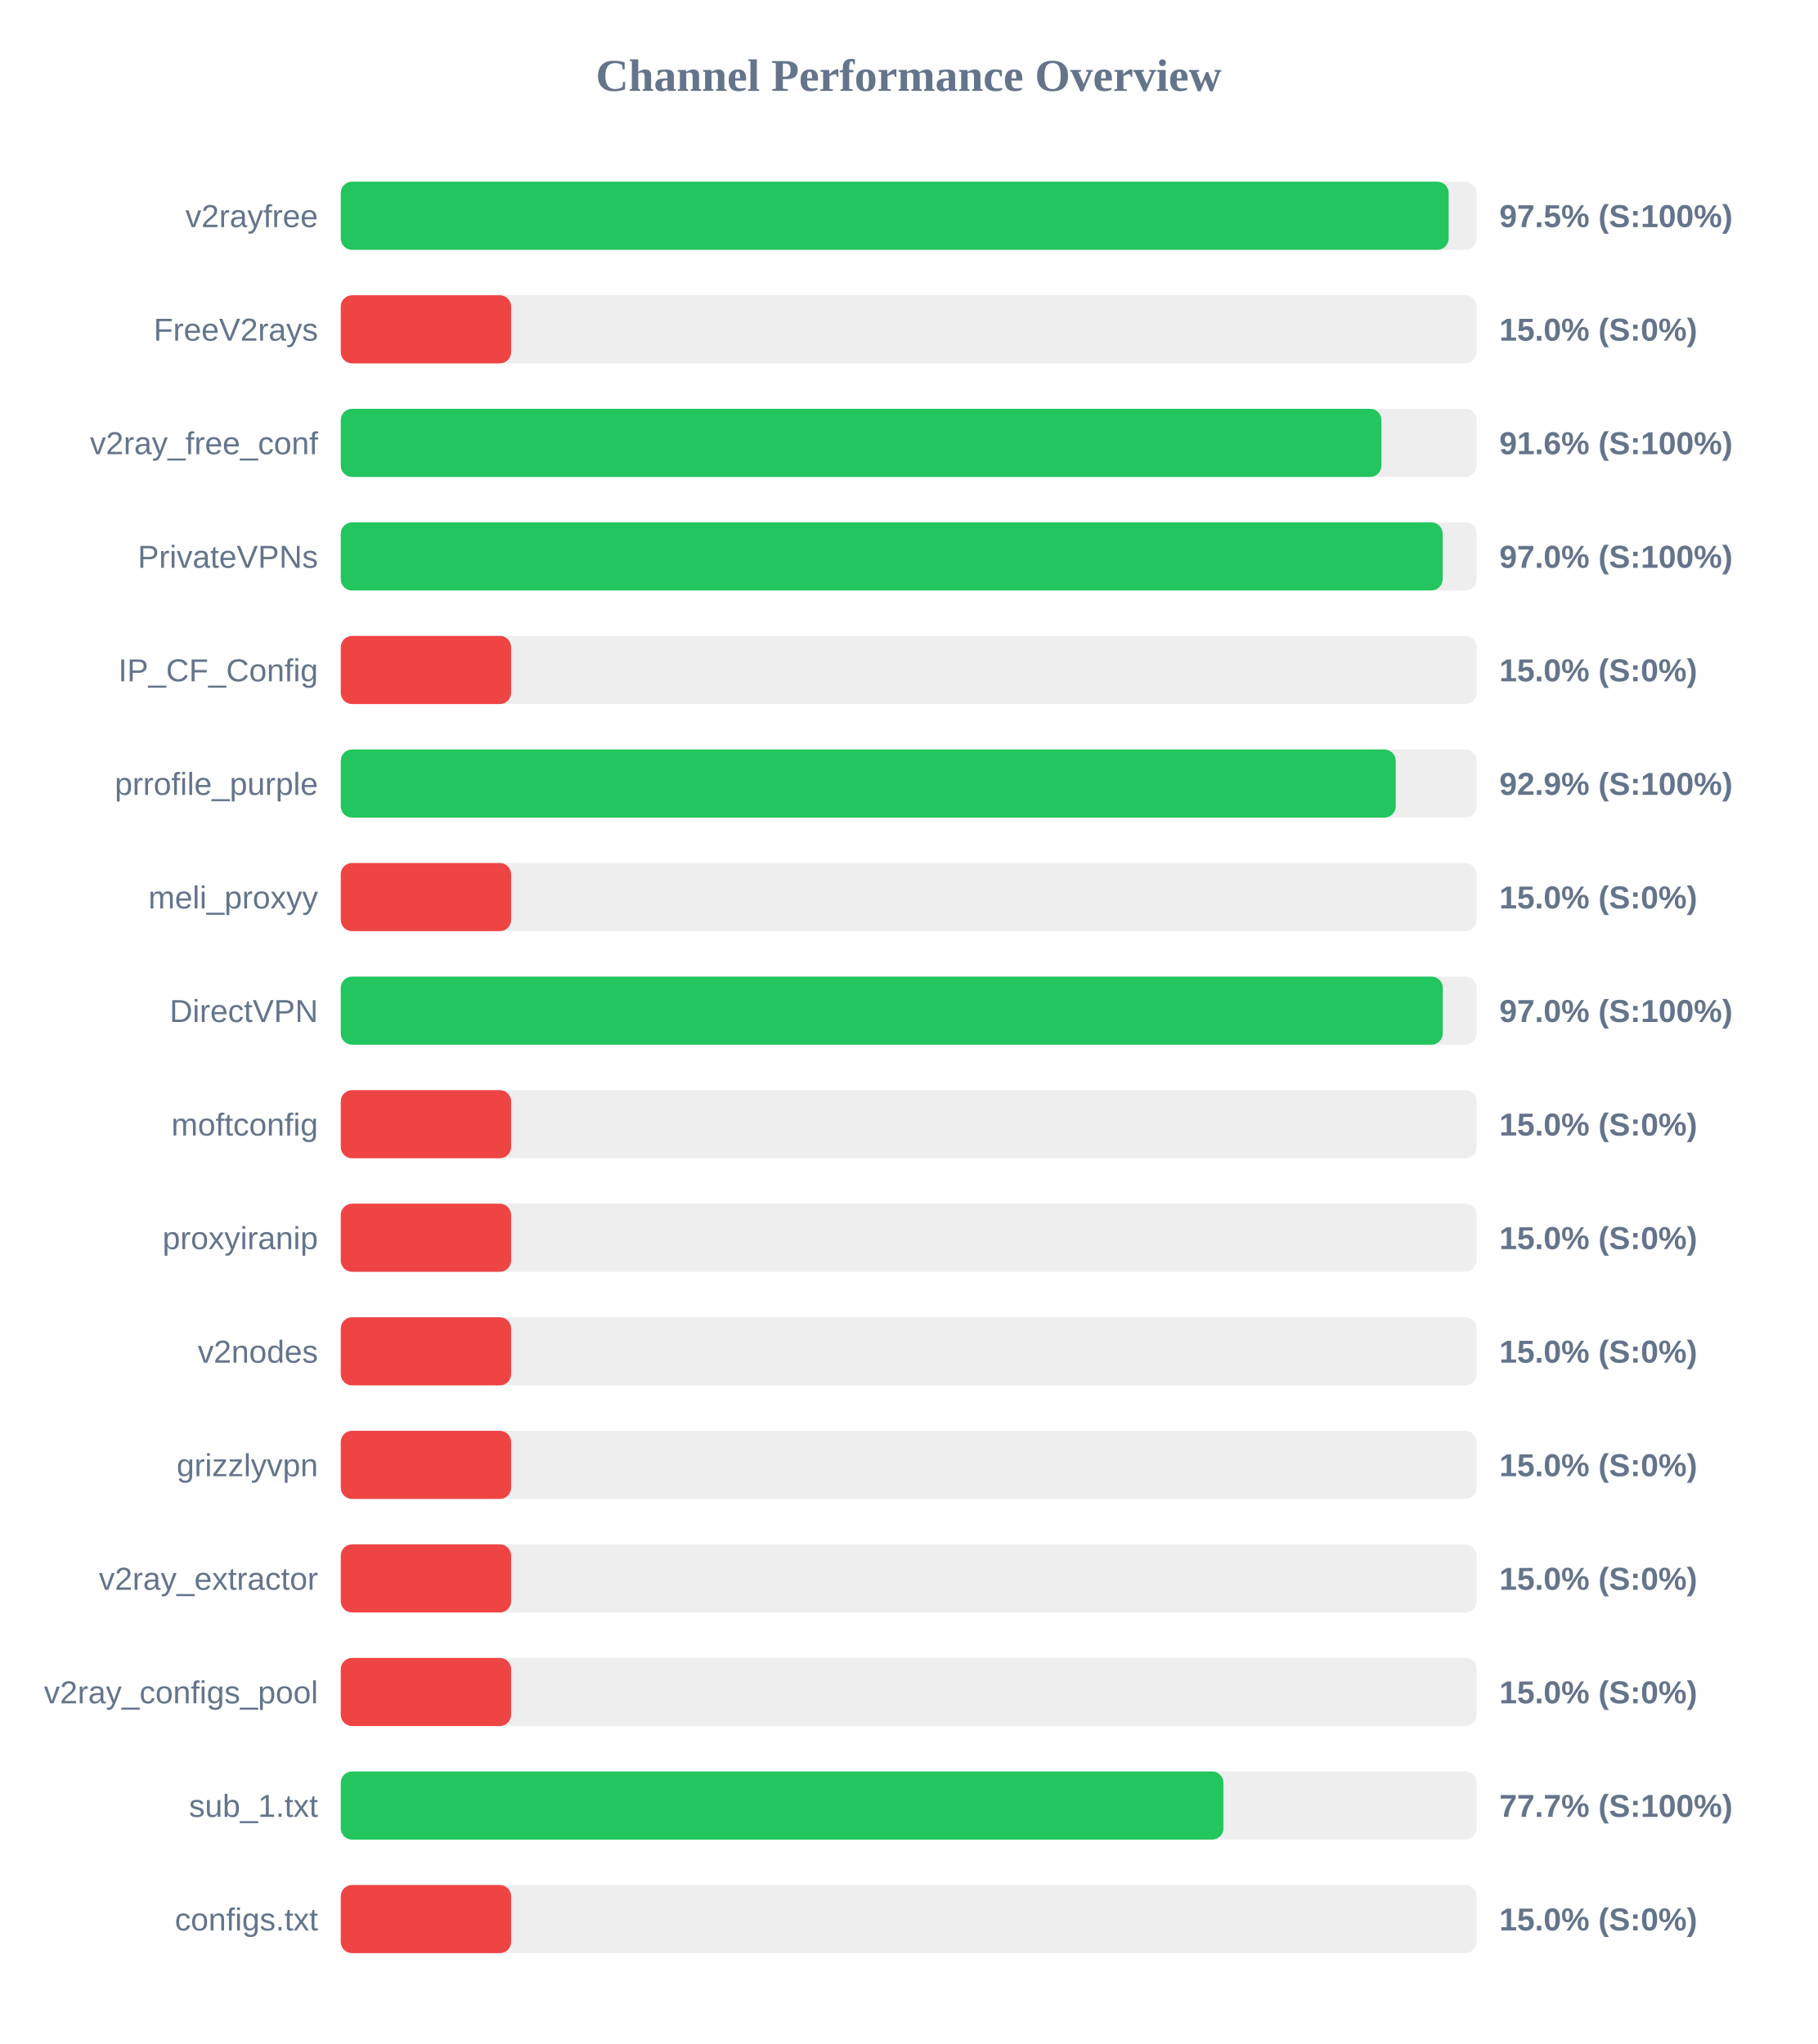
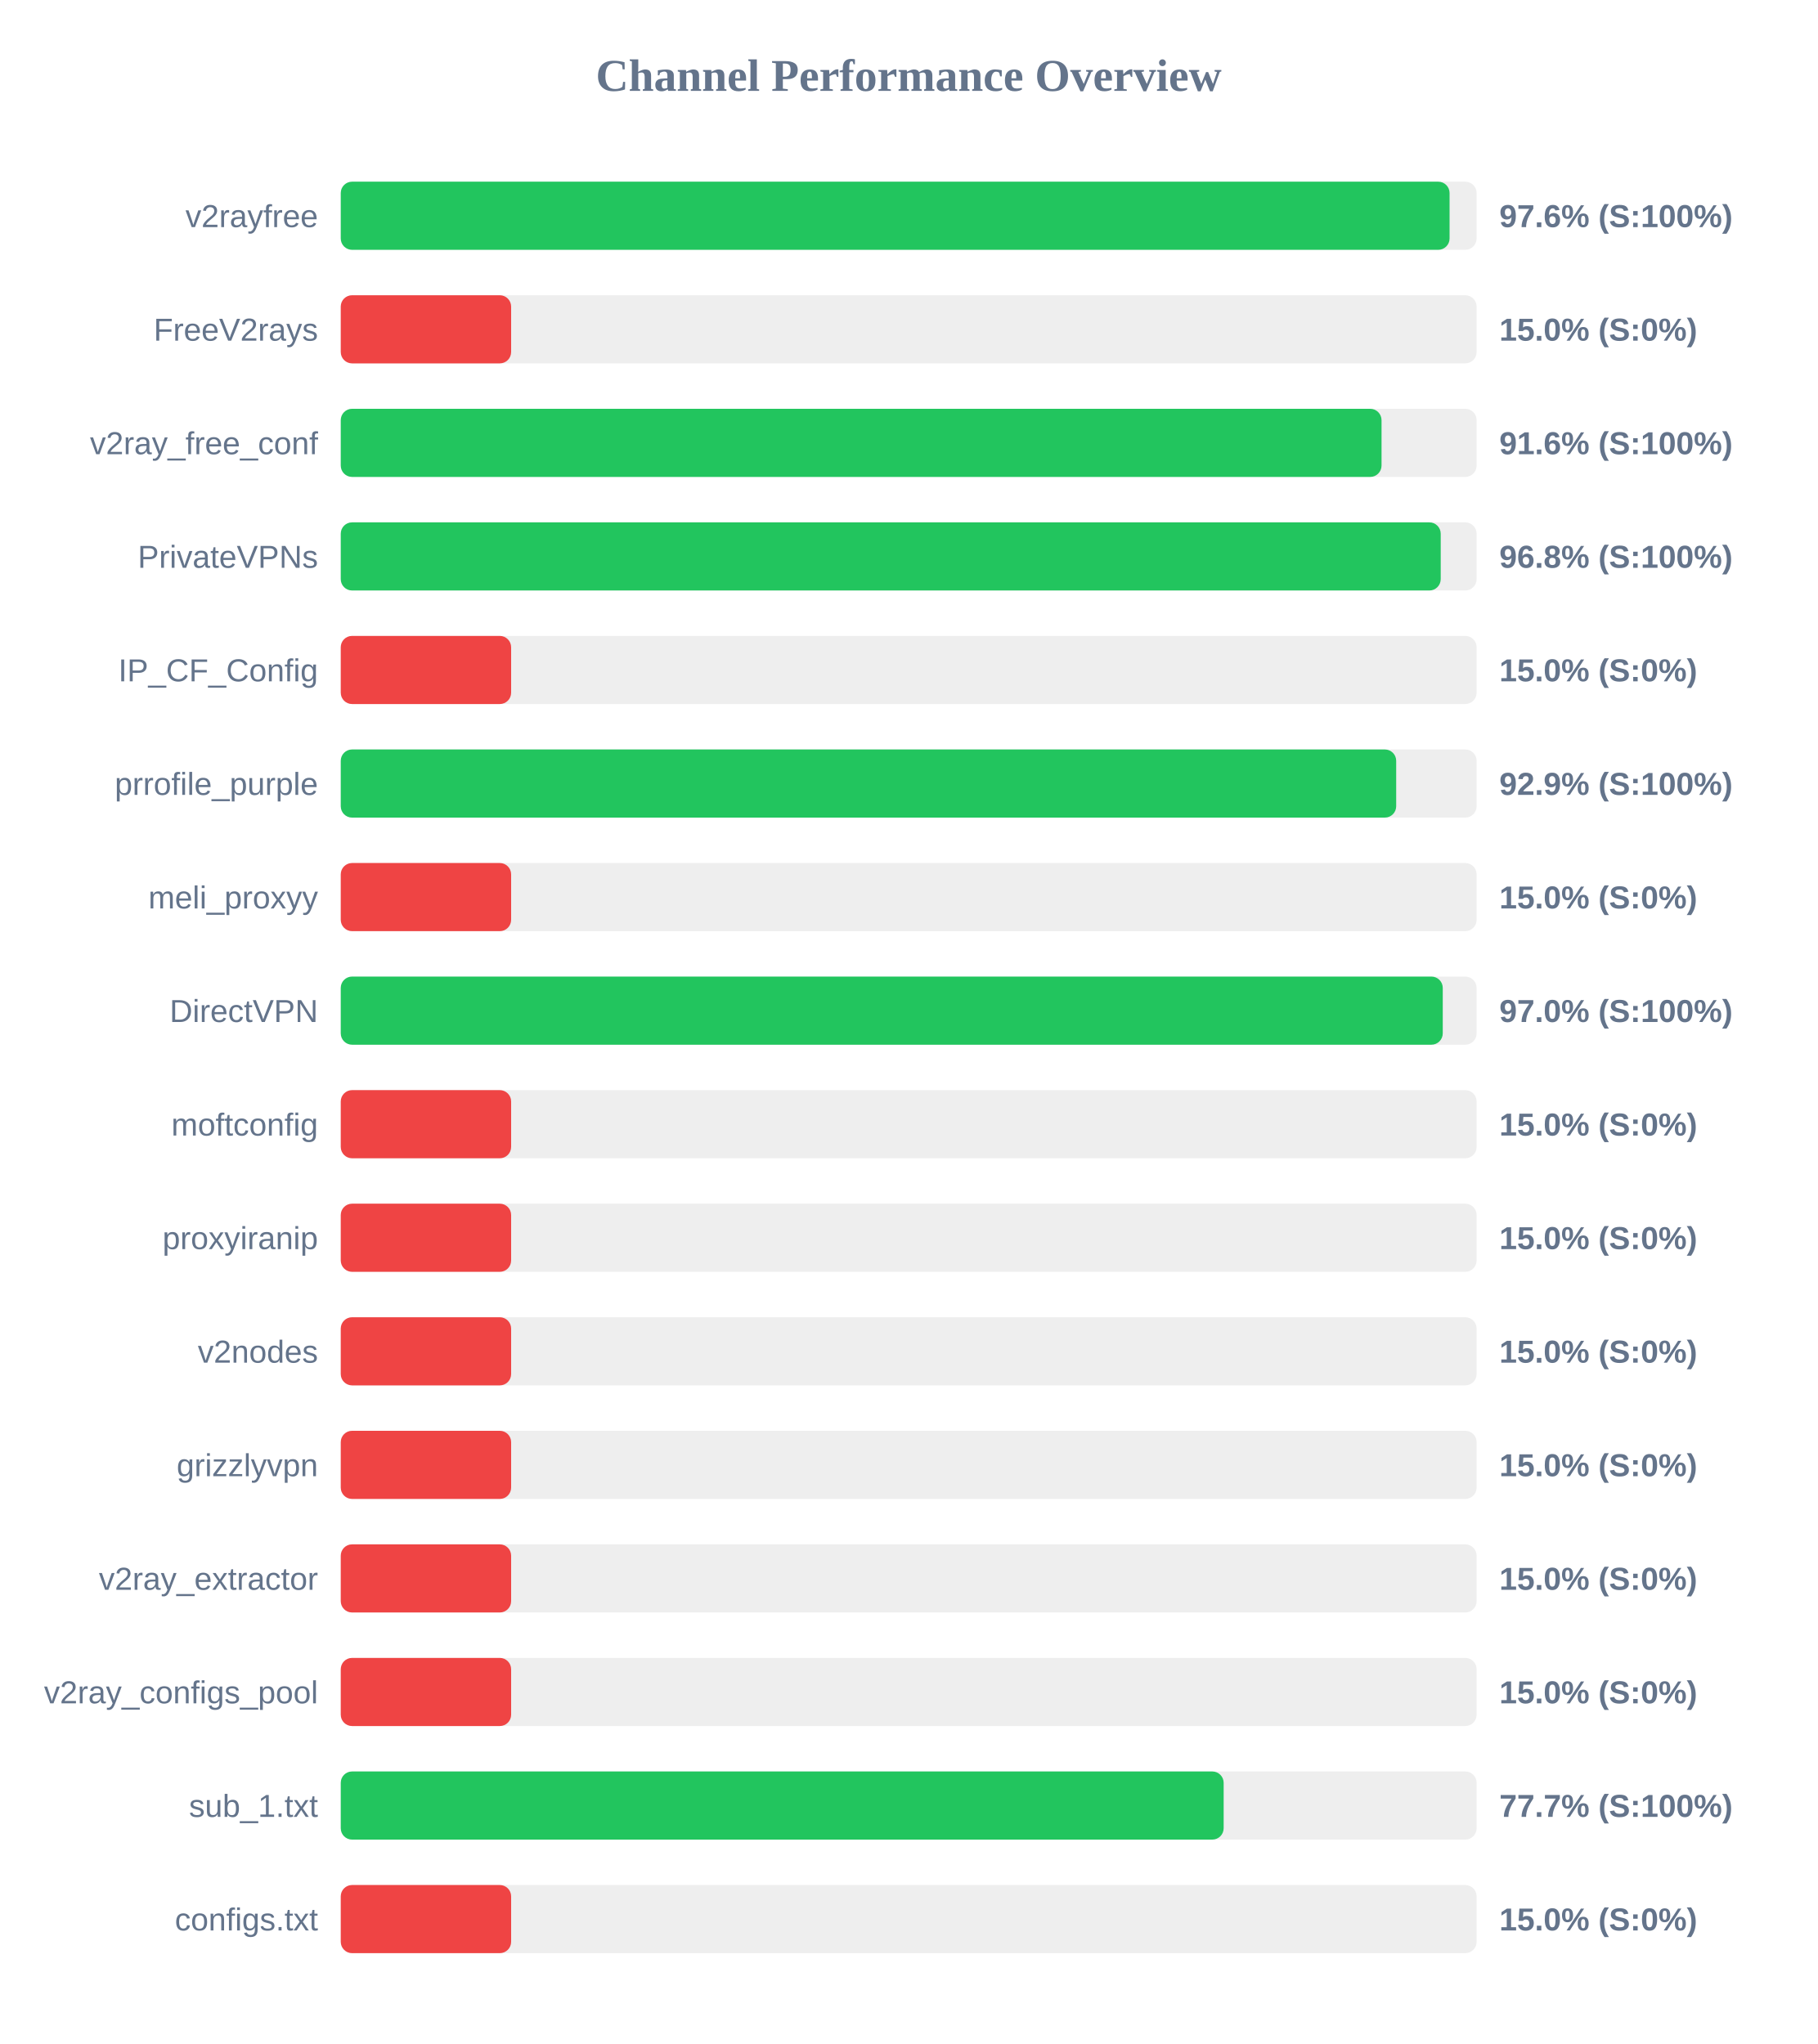
<svg xmlns="http://www.w3.org/2000/svg" width="800" height="900" version="1.1">
  <style>
        .row { font: 14px Arial; fill: #64748b; }
        .score { font: bold 14px Arial; fill: #64748b; }
    </style>
  <text x="400" y="40" text-anchor="middle" font-size="20px" font-weight="bold" fill="#64748b">Channel Performance Overview</text>
  <rect x="150" y="80" width="500" height="30" fill="#eee" rx="5" />
-   <rect x="150" y="80" width="487.7" height="30" fill="#22c55e" rx="5" />
+   <rect x="150" y="80" width="488.1" height="30" fill="#22c55e" rx="5" />
  <text x="140" y="100" text-anchor="end" class="row">v2rayfree</text>
-   <text x="660" y="100" text-anchor="start" class="score">97.5% (S:100%)</text>
+   <text x="660" y="100" text-anchor="start" class="score">97.6% (S:100%)</text>
  <rect x="150" y="130" width="500" height="30" fill="#eee" rx="5" />
  <rect x="150" y="130" width="75.0" height="30" fill="#ef4444" rx="5" />
  <text x="140" y="150" text-anchor="end" class="row">FreeV2rays</text>
  <text x="660" y="150" text-anchor="start" class="score">15.0% (S:0%)</text>
  <rect x="150" y="180" width="500" height="30" fill="#eee" rx="5" />
-   <rect x="150" y="180" width="458.1" height="30" fill="#22c55e" rx="5" />
+   <rect x="150" y="180" width="458.15" height="30" fill="#22c55e" rx="5" />
  <text x="140" y="200" text-anchor="end" class="row">v2ray_free_conf</text>
  <text x="660" y="200" text-anchor="start" class="score">91.6% (S:100%)</text>
  <rect x="150" y="230" width="500" height="30" fill="#eee" rx="5" />
-   <rect x="150" y="230" width="485.05" height="30" fill="#22c55e" rx="5" />
+   <rect x="150" y="230" width="484.2" height="30" fill="#22c55e" rx="5" />
  <text x="140" y="250" text-anchor="end" class="row">PrivateVPNs</text>
-   <text x="660" y="250" text-anchor="start" class="score">97.0% (S:100%)</text>
+   <text x="660" y="250" text-anchor="start" class="score">96.8% (S:100%)</text>
  <rect x="150" y="280" width="500" height="30" fill="#eee" rx="5" />
  <rect x="150" y="280" width="75.0" height="30" fill="#ef4444" rx="5" />
  <text x="140" y="300" text-anchor="end" class="row">IP_CF_Config</text>
  <text x="660" y="300" text-anchor="start" class="score">15.0% (S:0%)</text>
  <rect x="150" y="330" width="500" height="30" fill="#eee" rx="5" />
-   <rect x="150" y="330" width="464.4" height="30" fill="#22c55e" rx="5" />
+   <rect x="150" y="330" width="464.6" height="30" fill="#22c55e" rx="5" />
  <text x="140" y="350" text-anchor="end" class="row">prrofile_purple</text>
  <text x="660" y="350" text-anchor="start" class="score">92.9% (S:100%)</text>
  <rect x="150" y="380" width="500" height="30" fill="#eee" rx="5" />
  <rect x="150" y="380" width="75.0" height="30" fill="#ef4444" rx="5" />
  <text x="140" y="400" text-anchor="end" class="row">meli_proxyy</text>
  <text x="660" y="400" text-anchor="start" class="score">15.0% (S:0%)</text>
  <rect x="150" y="430" width="500" height="30" fill="#eee" rx="5" />
  <rect x="150" y="430" width="485.1" height="30" fill="#22c55e" rx="5" />
  <text x="140" y="450" text-anchor="end" class="row">DirectVPN</text>
  <text x="660" y="450" text-anchor="start" class="score">97.0% (S:100%)</text>
  <rect x="150" y="480" width="500" height="30" fill="#eee" rx="5" />
  <rect x="150" y="480" width="75.0" height="30" fill="#ef4444" rx="5" />
  <text x="140" y="500" text-anchor="end" class="row">moftconfig</text>
  <text x="660" y="500" text-anchor="start" class="score">15.0% (S:0%)</text>
  <rect x="150" y="530" width="500" height="30" fill="#eee" rx="5" />
  <rect x="150" y="530" width="75.0" height="30" fill="#ef4444" rx="5" />
  <text x="140" y="550" text-anchor="end" class="row">proxyiranip</text>
  <text x="660" y="550" text-anchor="start" class="score">15.0% (S:0%)</text>
  <rect x="150" y="580" width="500" height="30" fill="#eee" rx="5" />
  <rect x="150" y="580" width="75.0" height="30" fill="#ef4444" rx="5" />
  <text x="140" y="600" text-anchor="end" class="row">v2nodes</text>
  <text x="660" y="600" text-anchor="start" class="score">15.0% (S:0%)</text>
  <rect x="150" y="630" width="500" height="30" fill="#eee" rx="5" />
  <rect x="150" y="630" width="75.0" height="30" fill="#ef4444" rx="5" />
  <text x="140" y="650" text-anchor="end" class="row">grizzlyvpn</text>
  <text x="660" y="650" text-anchor="start" class="score">15.0% (S:0%)</text>
  <rect x="150" y="680" width="500" height="30" fill="#eee" rx="5" />
  <rect x="150" y="680" width="75.0" height="30" fill="#ef4444" rx="5" />
  <text x="140" y="700" text-anchor="end" class="row">v2ray_extractor</text>
  <text x="660" y="700" text-anchor="start" class="score">15.0% (S:0%)</text>
  <rect x="150" y="730" width="500" height="30" fill="#eee" rx="5" />
  <rect x="150" y="730" width="75.0" height="30" fill="#ef4444" rx="5" />
  <text x="140" y="750" text-anchor="end" class="row">v2ray_configs_pool</text>
  <text x="660" y="750" text-anchor="start" class="score">15.0% (S:0%)</text>
  <rect x="150" y="780" width="500" height="30" fill="#eee" rx="5" />
-   <rect x="150" y="780" width="388.55" height="30" fill="#22c55e" rx="5" />
+   <rect x="150" y="780" width="388.65" height="30" fill="#22c55e" rx="5" />
  <text x="140" y="800" text-anchor="end" class="row">sub_1.txt</text>
  <text x="660" y="800" text-anchor="start" class="score">77.7% (S:100%)</text>
  <rect x="150" y="830" width="500" height="30" fill="#eee" rx="5" />
  <rect x="150" y="830" width="75.0" height="30" fill="#ef4444" rx="5" />
  <text x="140" y="850" text-anchor="end" class="row">configs.txt</text>
  <text x="660" y="850" text-anchor="start" class="score">15.0% (S:0%)</text>
</svg>
